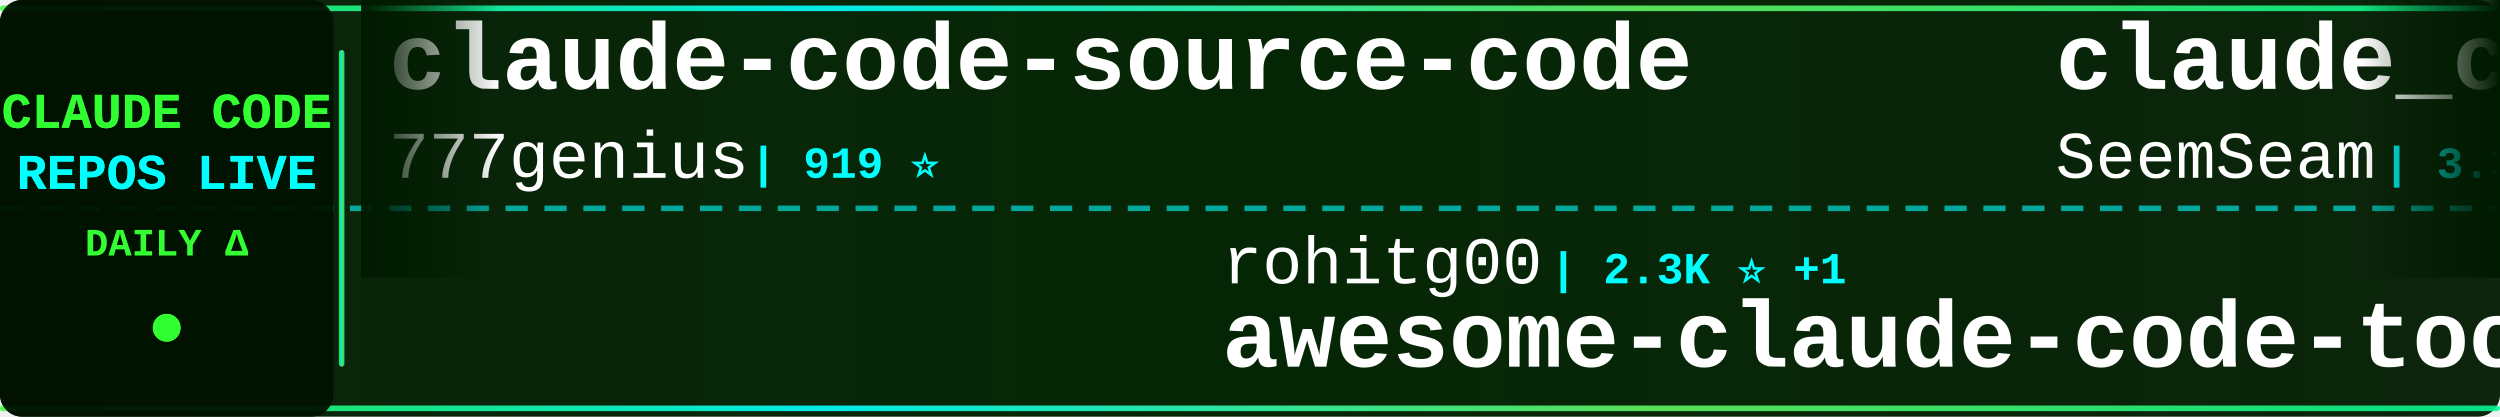
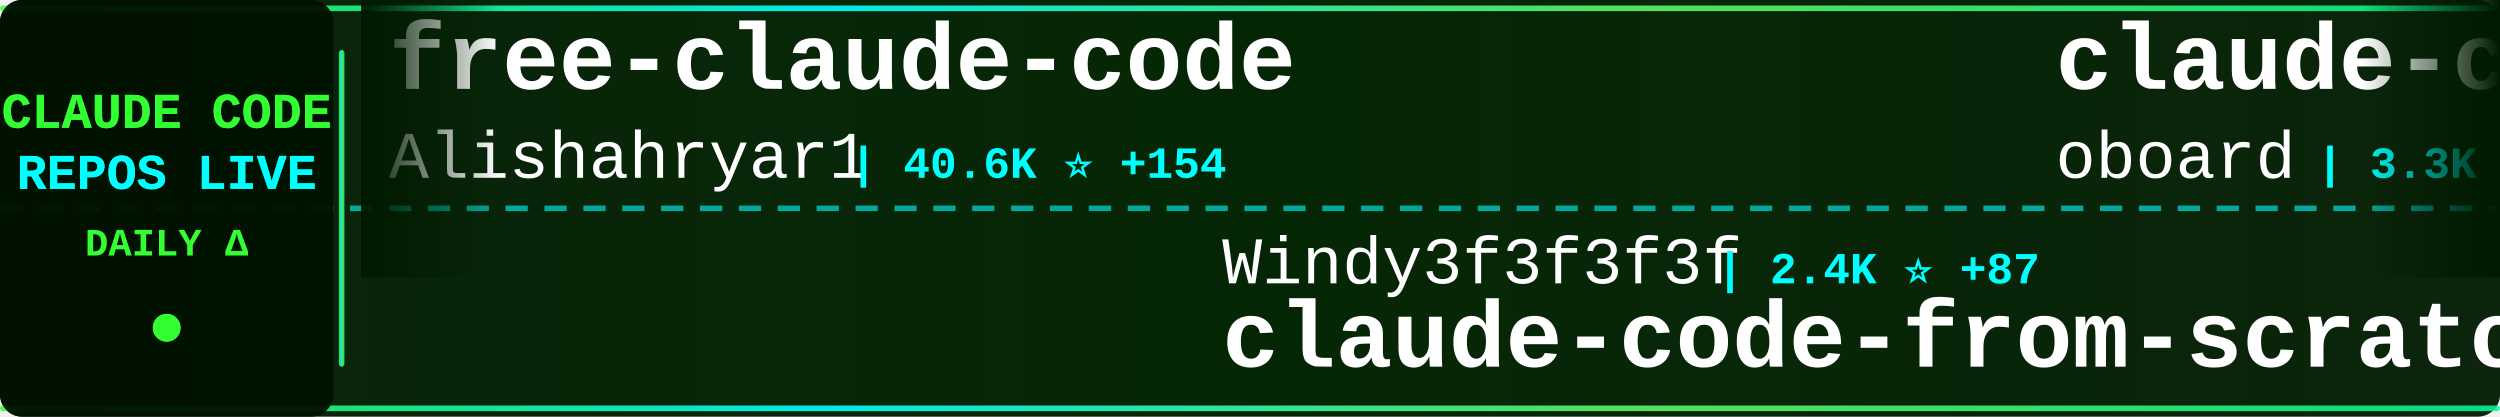
<svg xmlns="http://www.w3.org/2000/svg" width="900" height="150">
  <defs>
    <linearGradient id="tickerBg" x1="0%" y1="0%" x2="100%" y2="0%">
      <stop offset="0%" style="stop-color:#001a00;stop-opacity:0.95" />
      <stop offset="50%" style="stop-color:#002200;stop-opacity:0.98" />
      <stop offset="100%" style="stop-color:#001a00;stop-opacity:0.95" />
    </linearGradient>
    <linearGradient id="borderGrad" x1="0%" y1="0%" x2="100%" y2="0%">
      <stop offset="0%" style="stop-color:#33ff33;stop-opacity:0.85">
        <animate attributeName="stop-opacity" values="0.85;1;0.85" dur="2s" repeatCount="indefinite" />
      </stop>
      <stop offset="33%" style="stop-color:#00ffff;stop-opacity:0.9">
        <animate attributeName="stop-opacity" values="0.9;1;0.9" dur="2.2s" repeatCount="indefinite" />
      </stop>
      <stop offset="66%" style="stop-color:#66ff66;stop-opacity:0.85">
        <animate attributeName="stop-opacity" values="0.85;1;0.85" dur="1.8s" repeatCount="indefinite" />
      </stop>
      <stop offset="100%" style="stop-color:#00ff99;stop-opacity:0.85">
        <animate attributeName="stop-opacity" values="0.85;1;0.85" dur="2s" repeatCount="indefinite" />
      </stop>
    </linearGradient>
    <filter id="textGlow">
      <feGaussianBlur stdDeviation="0.1" result="coloredBlur" />
      <feMerge>
        <feMergeNode in="coloredBlur" />
        <feMergeNode in="SourceGraphic" />
      </feMerge>
    </filter>
    <filter id="metricGlow">
      <feGaussianBlur stdDeviation="0.2" result="coloredBlur" />
      <feMerge>
        <feMergeNode in="coloredBlur" />
        <feMergeNode in="SourceGraphic" />
      </feMerge>
    </filter>
    <linearGradient id="leftFade" x1="0%" y1="0%" x2="100%" y2="0%">
      <stop offset="0%" style="stop-color:#001a00;stop-opacity:1" />
      <stop offset="100%" style="stop-color:#001a00;stop-opacity:0" />
    </linearGradient>
    <linearGradient id="rightFade" x1="0%" y1="0%" x2="100%" y2="0%">
      <stop offset="0%" style="stop-color:#001a00;stop-opacity:0" />
      <stop offset="100%" style="stop-color:#001a00;stop-opacity:1" />
    </linearGradient>
  </defs>
  <rect width="900" height="150" fill="url(#tickerBg)" rx="8" />
  <rect x="0" y="2" width="900" height="2" fill="url(#borderGrad)" rx="1" />
  <rect x="0" y="146" width="900" height="2" fill="url(#borderGrad)" rx="1" />
  <line x1="0" y1="75" x2="900" y2="75" stroke="#00ffff" stroke-width="2" stroke-dasharray="8 6" opacity="0.6" />
  <rect x="0" y="0" width="120" height="150" fill="#001100" opacity="0.95" rx="8" />
  <text x="60" y="46" font-family="'Courier New', monospace" font-size="18" font-weight="bold" fill="#33ff33" text-anchor="middle" filter="url(#textGlow)">
    CLAUDE CODE
  </text>
  <text x="60" y="68" font-family="'Courier New', monospace" font-size="18" font-weight="bold" fill="#00ffff" text-anchor="middle" filter="url(#textGlow)">
    REPOS LIVE
  </text>
  <text x="60" y="92" font-family="'Courier New', monospace" font-size="14" font-weight="bold" fill="#33ff33" text-anchor="middle">
    DAILY Δ
  </text>
  <circle cx="60" cy="118" r="5" fill="#33ff33" filter="url(#metricGlow)">
    <animate attributeName="r" values="4;6;4" dur="1.5s" repeatCount="indefinite" />
    <animate attributeName="opacity" values="0.6;1;0.6" dur="1.5s" repeatCount="indefinite" />
  </circle>
  <rect x="122" y="18" width="2" height="114" fill="url(#borderGrad)" rx="1" />
  <clipPath id="tickerClip">
    <rect x="130" y="0" width="770" height="150" />
  </clipPath>
  <g clip-path="url(#tickerClip)">
    <g id="tickerItems">
      <animateTransform attributeName="transform" attributeType="XML" type="translate" from="0 0" to="-3000 0" dur="54s" repeatCount="indefinite" />
      <g transform="translate(0, 0)">
-         <text x="140" y="32" font-family="'Courier New', monospace" font-size="34" font-weight="bold" fill="#ffffff">claude-code-source-code</text>
-         <text x="140" y="64" font-family="'Courier New', monospace" font-size="24" font-weight="normal" fill="#ffffff" opacity="1.0">777genius</text>
-         <text x="270" y="64" font-family="'Courier New', monospace" font-size="16" font-weight="bold" fill="#00ffff"> | 919 ⭐</text>
+         <text x="140" y="32" font-family="'Courier New', monospace" font-size="34" font-weight="bold" fill="#ffffff">free-claude-code</text>
+         <text x="140" y="64" font-family="'Courier New', monospace" font-size="24" font-weight="normal" fill="#ffffff" opacity="1.0">Alishahryar1</text>
+         <text x="306" y="64" font-family="'Courier New', monospace" font-size="16" font-weight="bold" fill="#00ffff"> | 40.6K ⭐ +154</text>
      </g>
      <g transform="translate(300, 0)">
-         <text x="140" y="102" font-family="'Courier New', monospace" font-size="24" font-weight="normal" fill="#ffffff" opacity="1.0">rohitg00</text>
-         <text x="258" y="102" font-family="'Courier New', monospace" font-size="16" font-weight="bold" fill="#00ffff"> | 2.3K ⭐ +1</text>
-         <text x="140" y="132" font-family="'Courier New', monospace" font-size="34" font-weight="bold" fill="#ffffff">awesome-claude-code-tool...</text>
+         <text x="140" y="102" font-family="'Courier New', monospace" font-size="24" font-weight="normal" fill="#ffffff" opacity="1.0">Windy3f3f3f3f</text>
+         <text x="318" y="102" font-family="'Courier New', monospace" font-size="16" font-weight="bold" fill="#00ffff"> | 2.4K ⭐ +87</text>
+         <text x="140" y="132" font-family="'Courier New', monospace" font-size="34" font-weight="bold" fill="#ffffff">claude-code-from-scratch</text>
      </g>
      <g transform="translate(600, 0)">
-         <text x="140" y="32" font-family="'Courier New', monospace" font-size="34" font-weight="bold" fill="#ffffff">claude_codex_bridge</text>
-         <text x="140" y="64" font-family="'Courier New', monospace" font-size="24" font-weight="normal" fill="#ffffff" opacity="1.0">SeemSeam</text>
-         <text x="258" y="64" font-family="'Courier New', monospace" font-size="16" font-weight="bold" fill="#00ffff"> | 3.3K ⭐</text>
+         <text x="140" y="32" font-family="'Courier New', monospace" font-size="34" font-weight="bold" fill="#ffffff">claude-code-rev</text>
+         <text x="140" y="64" font-family="'Courier New', monospace" font-size="24" font-weight="normal" fill="#ffffff" opacity="1.0">oboard</text>
+         <text x="234" y="64" font-family="'Courier New', monospace" font-size="16" font-weight="bold" fill="#00ffff"> | 3.3K ⭐ +2</text>
      </g>
      <g transform="translate(900, 0)">
-         <text x="140" y="102" font-family="'Courier New', monospace" font-size="24" font-weight="normal" fill="#ffffff" opacity="1.0">disler</text>
-         <text x="234" y="102" font-family="'Courier New', monospace" font-size="16" font-weight="bold" fill="#00ffff"> | 1.5K ⭐</text>
-         <text x="140" y="132" font-family="'Courier New', monospace" font-size="34" font-weight="bold" fill="#ffffff">pi-vs-claude-code</text>
+         <text x="140" y="102" font-family="'Courier New', monospace" font-size="24" font-weight="normal" fill="#ffffff" opacity="1.0">kodu-ai</text>
+         <text x="246" y="102" font-family="'Courier New', monospace" font-size="16" font-weight="bold" fill="#00ffff"> | 5.3K ⭐</text>
+         <text x="140" y="132" font-family="'Courier New', monospace" font-size="34" font-weight="bold" fill="#ffffff">claude-coder</text>
      </g>
      <g transform="translate(1200, 0)">
-         <text x="140" y="32" font-family="'Courier New', monospace" font-size="34" font-weight="bold" fill="#ffffff">Claude-Code</text>
-         <text x="140" y="64" font-family="'Courier New', monospace" font-size="24" font-weight="normal" fill="#ffffff" opacity="1.0">OrcaWhisper</text>
-         <text x="294" y="64" font-family="'Courier New', monospace" font-size="16" font-weight="bold" fill="#00ffff"> | 85 ⭐</text>
+         <text x="140" y="32" font-family="'Courier New', monospace" font-size="34" font-weight="bold" fill="#ffffff">Claude-code</text>
+         <text x="140" y="64" font-family="'Courier New', monospace" font-size="24" font-weight="normal" fill="#ffffff" opacity="1.0">fazxes</text>
+         <text x="234" y="64" font-family="'Courier New', monospace" font-size="16" font-weight="bold" fill="#00ffff"> | 225 ⭐</text>
      </g>
      <g transform="translate(1500, 0)">
-         <text x="140" y="102" font-family="'Courier New', monospace" font-size="24" font-weight="normal" fill="#ffffff" opacity="1.0">luyao618</text>
-         <text x="258" y="102" font-family="'Courier New', monospace" font-size="16" font-weight="bold" fill="#00ffff"> | 1.6K ⭐ +1</text>
-         <text x="140" y="132" font-family="'Courier New', monospace" font-size="34" font-weight="bold" fill="#ffffff">Claude-Code-Source-Study</text>
+         <text x="140" y="102" font-family="'Courier New', monospace" font-size="24" font-weight="normal" fill="#ffffff" opacity="1.0">pengchengneo</text>
+         <text x="306" y="102" font-family="'Courier New', monospace" font-size="16" font-weight="bold" fill="#00ffff"> | 1.7K ⭐ +4</text>
+         <text x="140" y="132" font-family="'Courier New', monospace" font-size="34" font-weight="bold" fill="#ffffff">Claude-Code</text>
      </g>
      <g transform="translate(1800, 0)">
-         <text x="140" y="32" font-family="'Courier New', monospace" font-size="34" font-weight="bold" fill="#ffffff">Auto-claude-code-researc...</text>
-         <text x="140" y="64" font-family="'Courier New', monospace" font-size="24" font-weight="normal" fill="#ffffff" opacity="1.0">wanshuiyin</text>
-         <text x="282" y="64" font-family="'Courier New', monospace" font-size="16" font-weight="bold" fill="#00ffff"> | 13.5K ⭐ +4</text>
+         <text x="140" y="32" font-family="'Courier New', monospace" font-size="34" font-weight="bold" fill="#ffffff">claude-code-security-rev...</text>
+         <text x="140" y="64" font-family="'Courier New', monospace" font-size="24" font-weight="normal" fill="#ffffff" opacity="1.0">anthropics</text>
+         <text x="282" y="64" font-family="'Courier New', monospace" font-size="16" font-weight="bold" fill="#00ffff"> | 5.6K ⭐ +11</text>
      </g>
      <g transform="translate(2100, 0)">
-         <text x="140" y="102" font-family="'Courier New', monospace" font-size="24" font-weight="normal" fill="#ffffff" opacity="1.0">LING71671</text>
-         <text x="270" y="102" font-family="'Courier New', monospace" font-size="16" font-weight="bold" fill="#00ffff"> | 918 ⭐</text>
-         <text x="140" y="132" font-family="'Courier New', monospace" font-size="34" font-weight="bold" fill="#ffffff">Open-ClaudeCode</text>
+         <text x="140" y="102" font-family="'Courier New', monospace" font-size="24" font-weight="normal" fill="#ffffff" opacity="1.0">zebbern</text>
+         <text x="246" y="102" font-family="'Courier New', monospace" font-size="16" font-weight="bold" fill="#00ffff"> | 4.4K ⭐ +3</text>
+         <text x="140" y="132" font-family="'Courier New', monospace" font-size="34" font-weight="bold" fill="#ffffff">claude-code-guide</text>
      </g>
      <g transform="translate(2400, 0)">
-         <text x="140" y="32" font-family="'Courier New', monospace" font-size="34" font-weight="bold" fill="#ffffff">claude-code-hub</text>
-         <text x="140" y="64" font-family="'Courier New', monospace" font-size="24" font-weight="normal" fill="#ffffff" opacity="1.0">ding113</text>
-         <text x="246" y="64" font-family="'Courier New', monospace" font-size="16" font-weight="bold" fill="#00ffff"> | 3.3K ⭐ +4</text>
+         <text x="140" y="32" font-family="'Courier New', monospace" font-size="34" font-weight="bold" fill="#ffffff">claude-code-best-practic...</text>
+         <text x="140" y="64" font-family="'Courier New', monospace" font-size="24" font-weight="normal" fill="#ffffff" opacity="1.0">shanraisshan</text>
+         <text x="306" y="64" font-family="'Courier New', monospace" font-size="16" font-weight="bold" fill="#00ffff"> | 63.0K ⭐ +101</text>
      </g>
      <g transform="translate(2700, 0)">
-         <text x="140" y="102" font-family="'Courier New', monospace" font-size="24" font-weight="normal" fill="#ffffff" opacity="1.0">anthropics</text>
-         <text x="282" y="102" font-family="'Courier New', monospace" font-size="16" font-weight="bold" fill="#00ffff"> | 912 ⭐</text>
-         <text x="140" y="132" font-family="'Courier New', monospace" font-size="34" font-weight="bold" fill="#ffffff">claude-code-base-action</text>
+         <text x="140" y="102" font-family="'Courier New', monospace" font-size="24" font-weight="normal" fill="#ffffff" opacity="1.0">ponponon</text>
+         <text x="258" y="102" font-family="'Courier New', monospace" font-size="16" font-weight="bold" fill="#00ffff"> | 2.3K ⭐ +1</text>
+         <text x="140" y="132" font-family="'Courier New', monospace" font-size="34" font-weight="bold" fill="#ffffff">claude_code_src</text>
      </g>
      <g transform="translate(3000, 0)">
-         <text x="140" y="32" font-family="'Courier New', monospace" font-size="34" font-weight="bold" fill="#ffffff">claude-code-source-code</text>
-         <text x="140" y="64" font-family="'Courier New', monospace" font-size="24" font-weight="normal" fill="#ffffff" opacity="1.0">777genius</text>
-         <text x="270" y="64" font-family="'Courier New', monospace" font-size="16" font-weight="bold" fill="#00ffff"> | 919 ⭐</text>
+         <text x="140" y="32" font-family="'Courier New', monospace" font-size="34" font-weight="bold" fill="#ffffff">free-claude-code</text>
+         <text x="140" y="64" font-family="'Courier New', monospace" font-size="24" font-weight="normal" fill="#ffffff" opacity="1.0">Alishahryar1</text>
+         <text x="306" y="64" font-family="'Courier New', monospace" font-size="16" font-weight="bold" fill="#00ffff"> | 40.6K ⭐ +154</text>
      </g>
      <g transform="translate(3300, 0)">
-         <text x="140" y="102" font-family="'Courier New', monospace" font-size="24" font-weight="normal" fill="#ffffff" opacity="1.0">rohitg00</text>
-         <text x="258" y="102" font-family="'Courier New', monospace" font-size="16" font-weight="bold" fill="#00ffff"> | 2.3K ⭐ +1</text>
-         <text x="140" y="132" font-family="'Courier New', monospace" font-size="34" font-weight="bold" fill="#ffffff">awesome-claude-code-tool...</text>
+         <text x="140" y="102" font-family="'Courier New', monospace" font-size="24" font-weight="normal" fill="#ffffff" opacity="1.0">Windy3f3f3f3f</text>
+         <text x="318" y="102" font-family="'Courier New', monospace" font-size="16" font-weight="bold" fill="#00ffff"> | 2.4K ⭐ +87</text>
+         <text x="140" y="132" font-family="'Courier New', monospace" font-size="34" font-weight="bold" fill="#ffffff">claude-code-from-scratch</text>
      </g>
      <g transform="translate(3600, 0)">
-         <text x="140" y="32" font-family="'Courier New', monospace" font-size="34" font-weight="bold" fill="#ffffff">claude_codex_bridge</text>
-         <text x="140" y="64" font-family="'Courier New', monospace" font-size="24" font-weight="normal" fill="#ffffff" opacity="1.0">SeemSeam</text>
-         <text x="258" y="64" font-family="'Courier New', monospace" font-size="16" font-weight="bold" fill="#00ffff"> | 3.3K ⭐</text>
+         <text x="140" y="32" font-family="'Courier New', monospace" font-size="34" font-weight="bold" fill="#ffffff">claude-code-rev</text>
+         <text x="140" y="64" font-family="'Courier New', monospace" font-size="24" font-weight="normal" fill="#ffffff" opacity="1.0">oboard</text>
+         <text x="234" y="64" font-family="'Courier New', monospace" font-size="16" font-weight="bold" fill="#00ffff"> | 3.3K ⭐ +2</text>
      </g>
      <g transform="translate(3900, 0)">
-         <text x="140" y="102" font-family="'Courier New', monospace" font-size="24" font-weight="normal" fill="#ffffff" opacity="1.0">disler</text>
-         <text x="234" y="102" font-family="'Courier New', monospace" font-size="16" font-weight="bold" fill="#00ffff"> | 1.5K ⭐</text>
-         <text x="140" y="132" font-family="'Courier New', monospace" font-size="34" font-weight="bold" fill="#ffffff">pi-vs-claude-code</text>
+         <text x="140" y="102" font-family="'Courier New', monospace" font-size="24" font-weight="normal" fill="#ffffff" opacity="1.0">kodu-ai</text>
+         <text x="246" y="102" font-family="'Courier New', monospace" font-size="16" font-weight="bold" fill="#00ffff"> | 5.3K ⭐</text>
+         <text x="140" y="132" font-family="'Courier New', monospace" font-size="34" font-weight="bold" fill="#ffffff">claude-coder</text>
      </g>
    </g>
  </g>
  <rect x="130" y="0" width="50" height="100" fill="url(#leftFade)" />
  <rect x="850" y="0" width="50" height="100" fill="url(#rightFade)" />
</svg>
